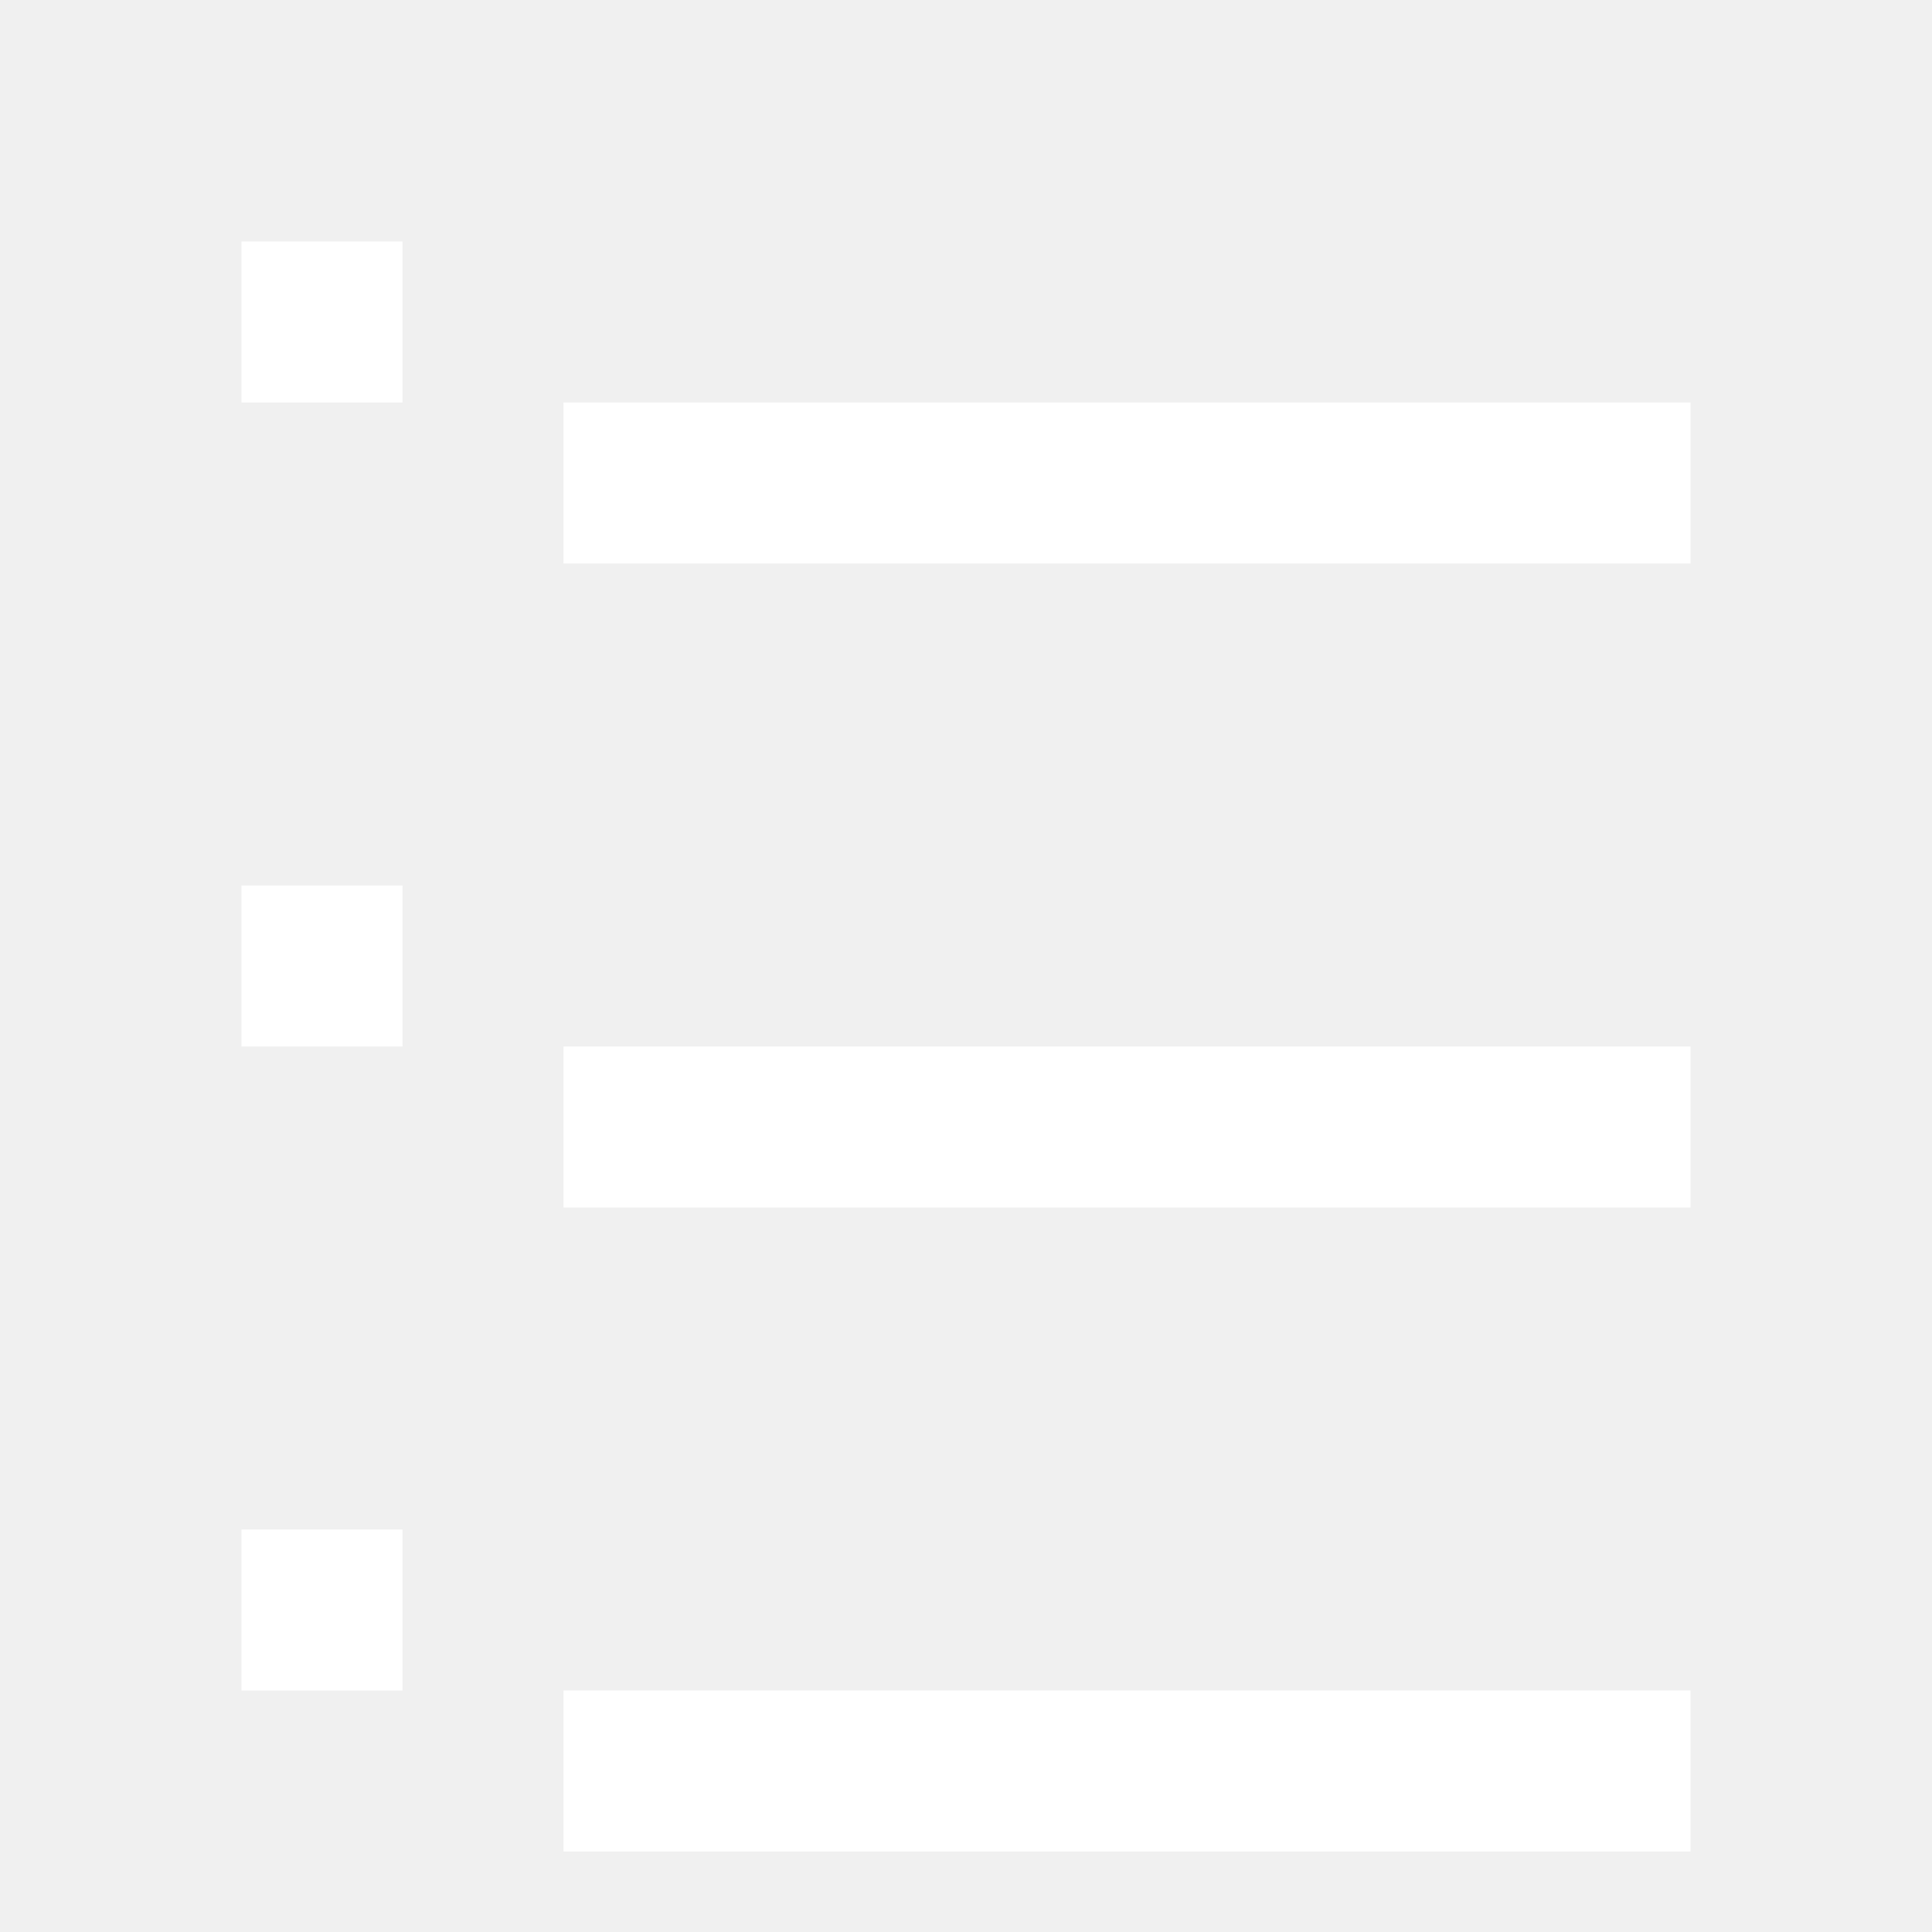
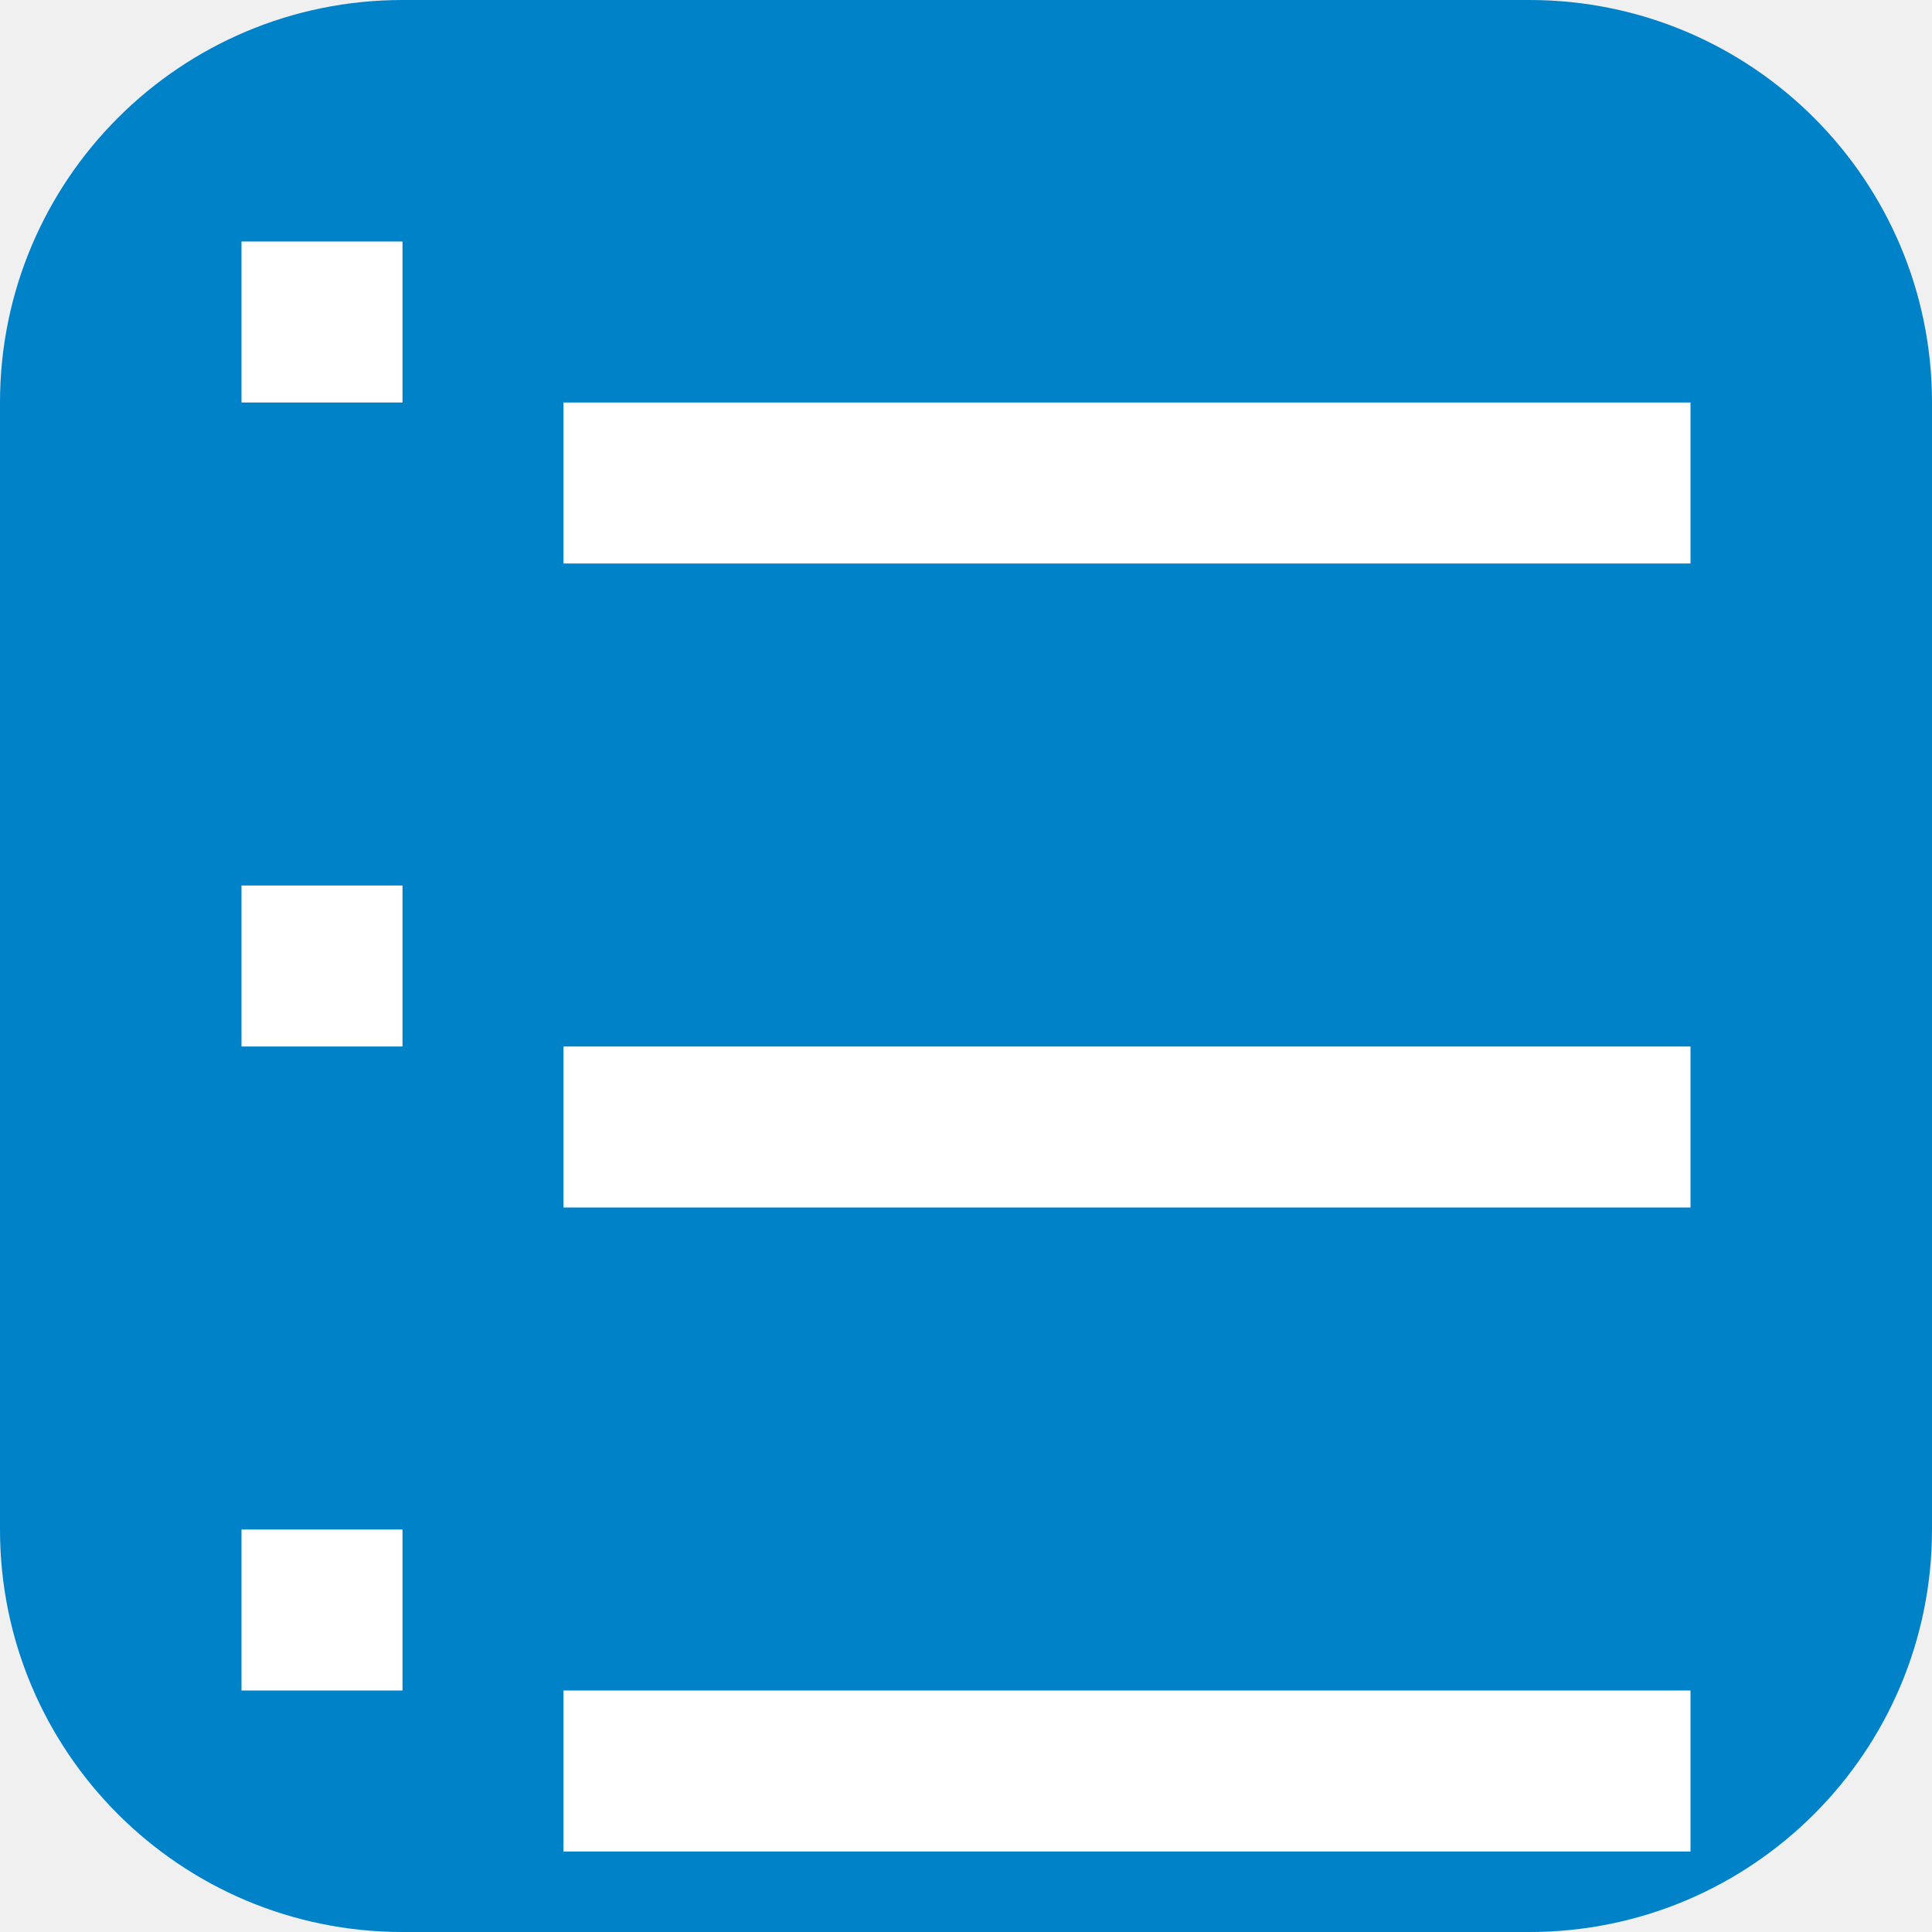
<svg xmlns="http://www.w3.org/2000/svg" viewBox="0 0 24 24">
+   <rect width="24" height="24" rx="5" fill="#0082c9" />
  <path fill="white" d="M3 5h2V3H3v2zm0 8h2v-2H3v2zm0 8h2v-2H3v2zm4-16v2h14V5H7zm0 10h14v-2H7v2zm0 8h14v-2H7v2z" />
</svg>
